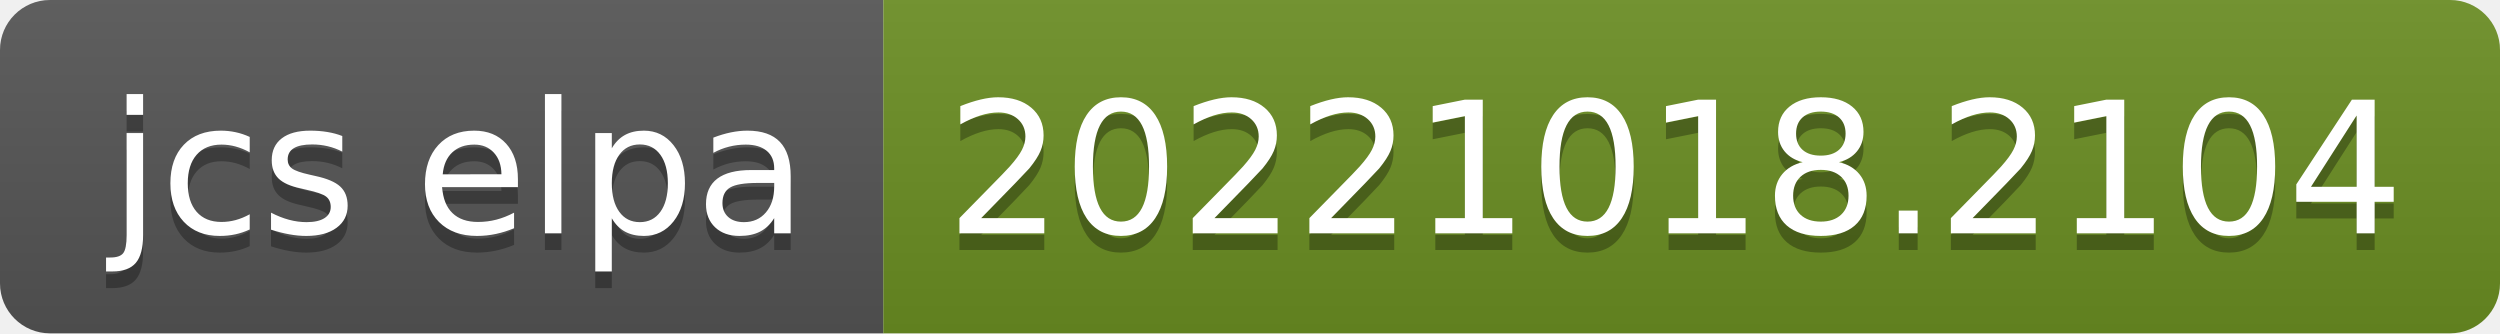
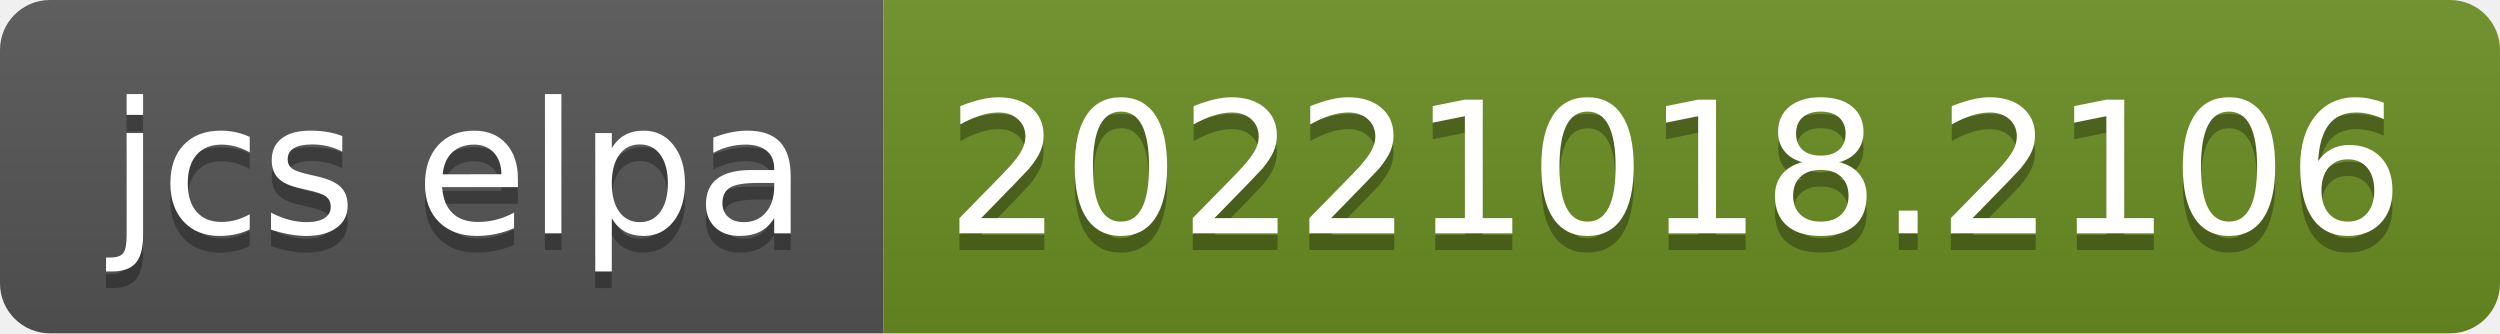
- <svg xmlns="http://www.w3.org/2000/svg" width="150" height="20" role="img" aria-label="jcs elpa: 20221018.2104">
+ <svg xmlns="http://www.w3.org/2000/svg" width="150" height="20" role="img" aria-label="jcs elpa: 20221018.2106">
  <linearGradient id="s" x2="0" y2="100%">
    <stop offset="0" stop-color="#bbb" stop-opacity=".1" />
    <stop offset="1" stop-opacity=".1" />
  </linearGradient>
  <clipPath id="r">
    <rect width="150" height="20" rx="3" fill="#fff" />
  </clipPath>
  <g clip-path="url(#r)">
    <rect width="53" height="20" fill="#555" />
    <rect x="53" width="97" height="20" fill="#6b8e23" />
    <rect width="150" height="20" fill="url(#s)" />
  </g>
  <g fill="#fff" text-anchor="middle" font-family="Verdana,Geneva,DejaVu Sans,sans-serif" text-rendering="geometricPrecision" font-size="110">
    <text aria-hidden="true" x="275" y="150" fill="#010101" fill-opacity=".3" transform="scale(.1)" textLength="430">jcs elpa</text>
    <text x="275" y="140" transform="scale(.1)" fill="#fff" textLength="430">jcs elpa</text>
-     <text aria-hidden="true" x="1005" y="150" fill="#010101" fill-opacity=".3" transform="scale(.1)" textLength="870">20221018.2104</text>
-     <text x="1005" y="140" transform="scale(.1)" fill="#fff" textLength="870">20221018.2104</text>
+     <text aria-hidden="true" x="1005" y="150" fill="#010101" fill-opacity=".3" transform="scale(.1)" textLength="870">20221018.2106</text>
+     <text x="1005" y="140" transform="scale(.1)" fill="#fff" textLength="870">20221018.2106</text>
  </g>
</svg>
